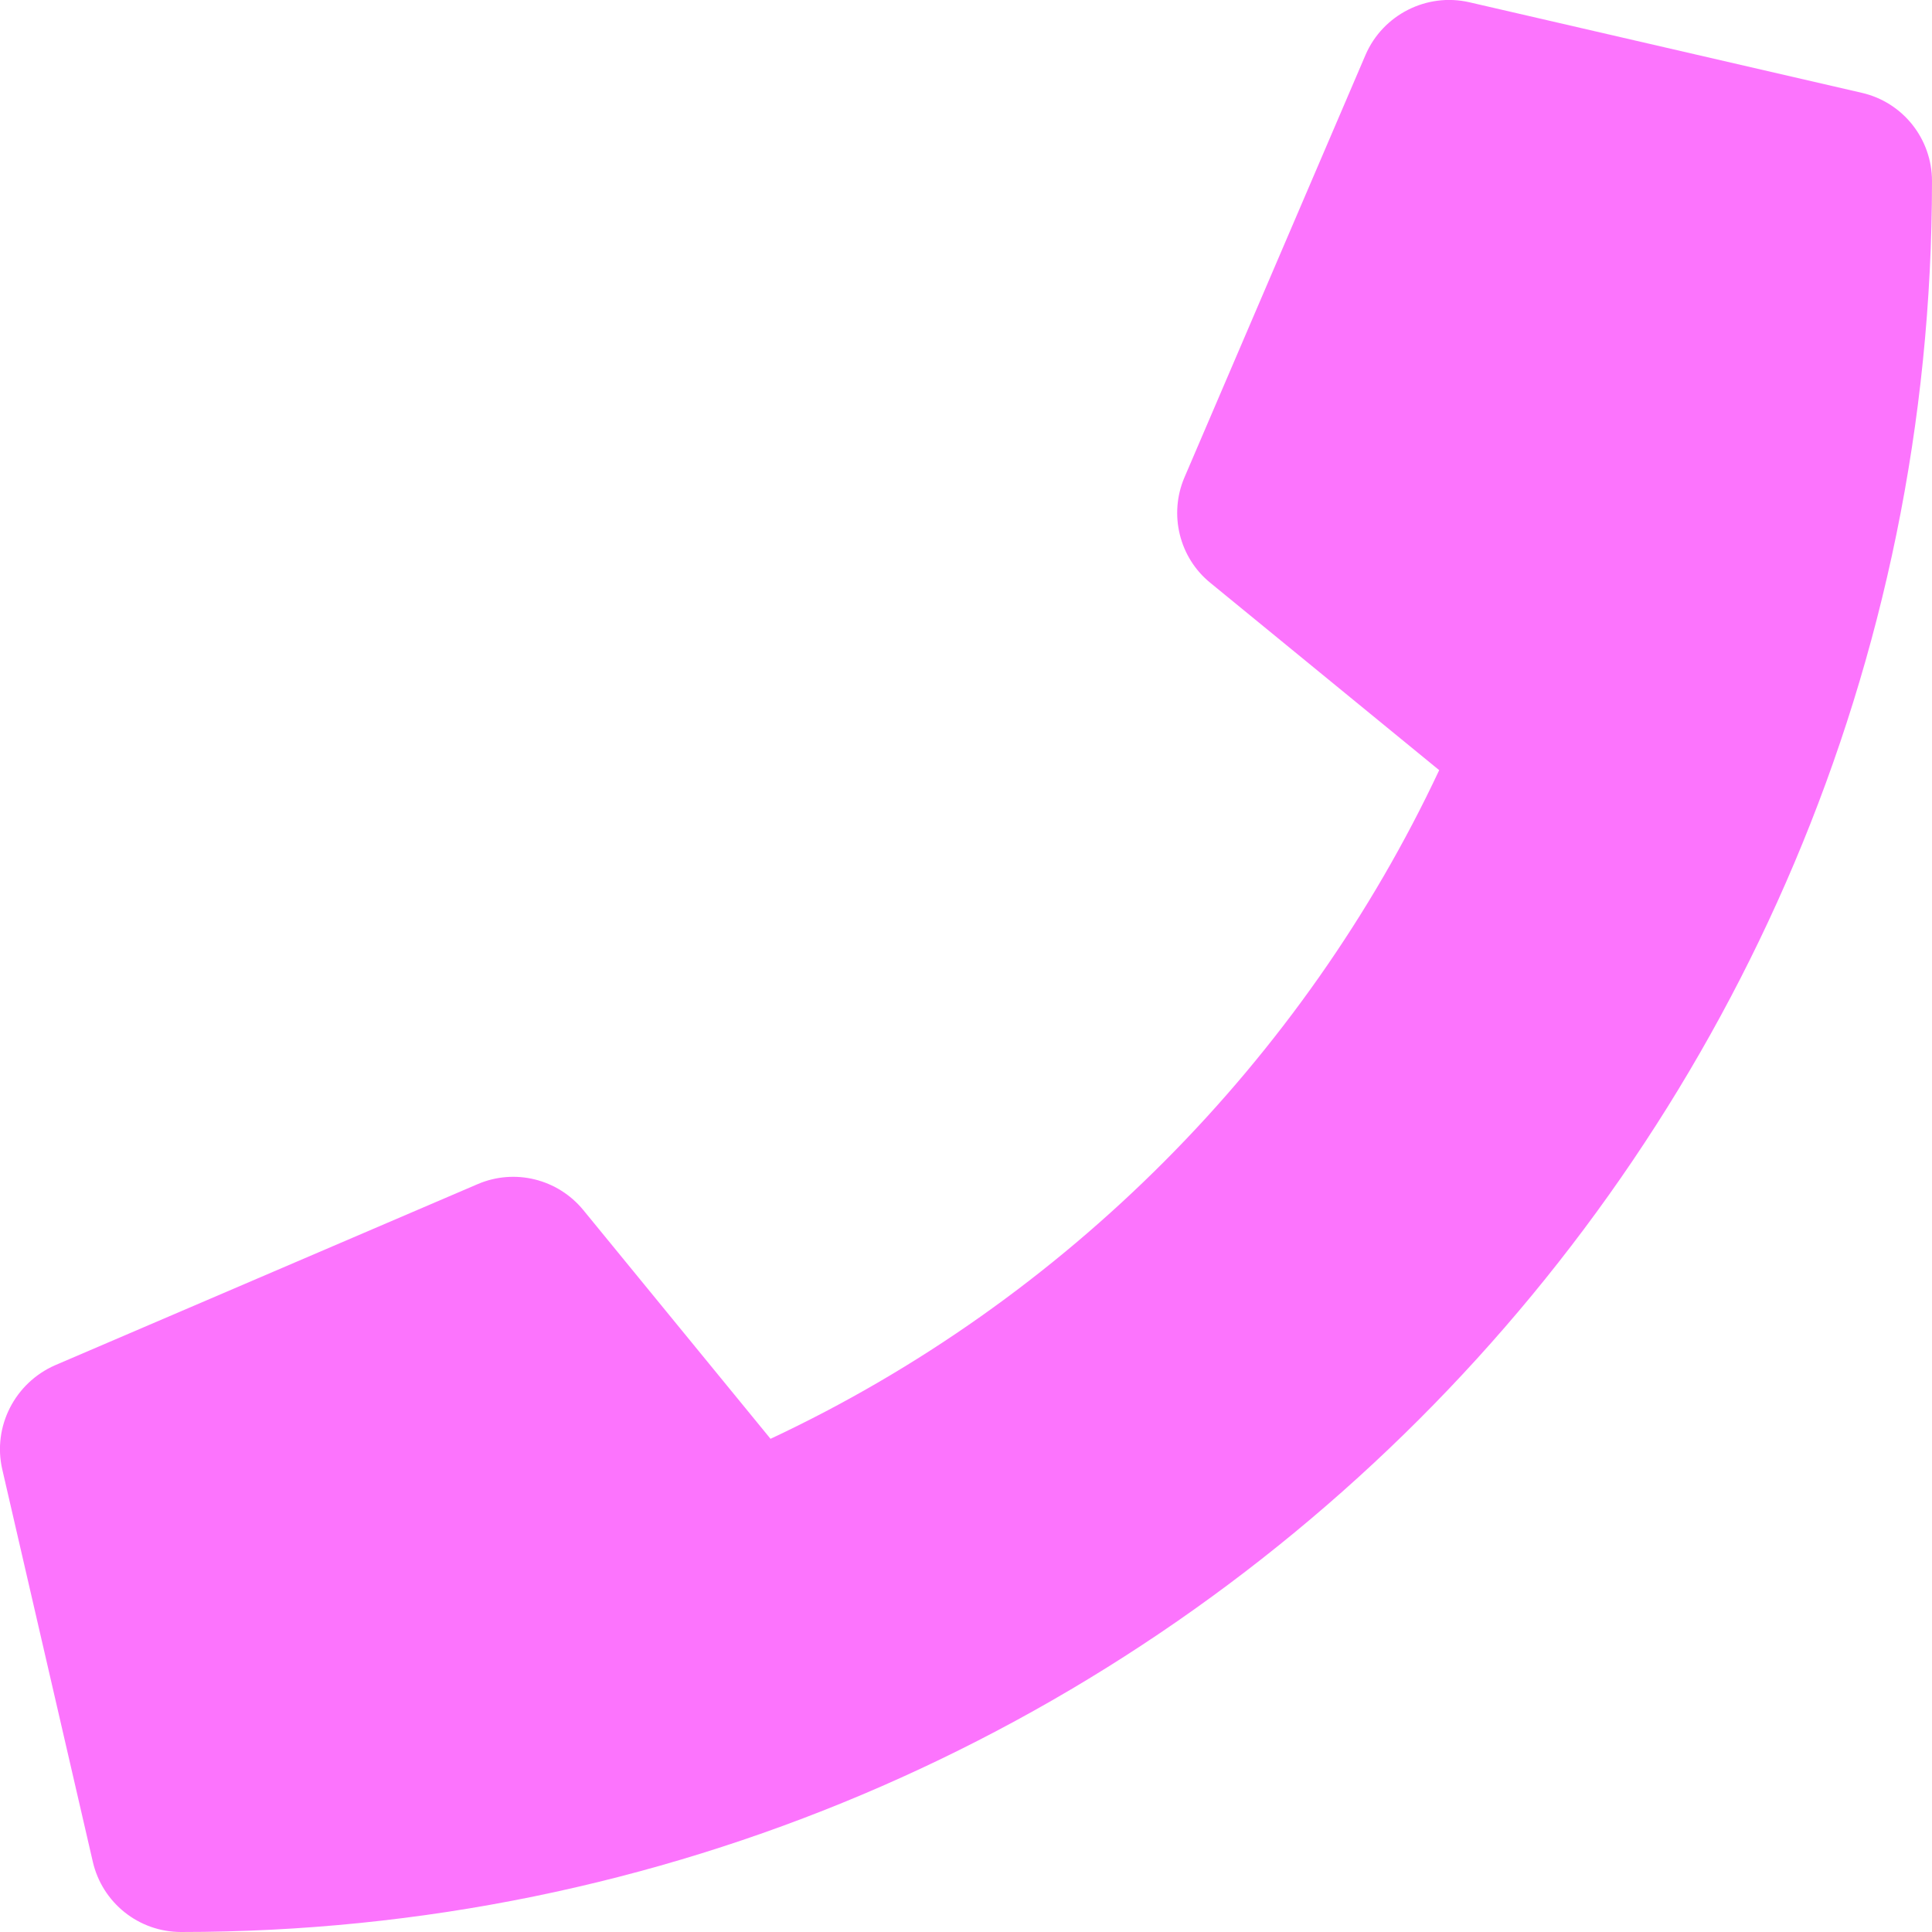
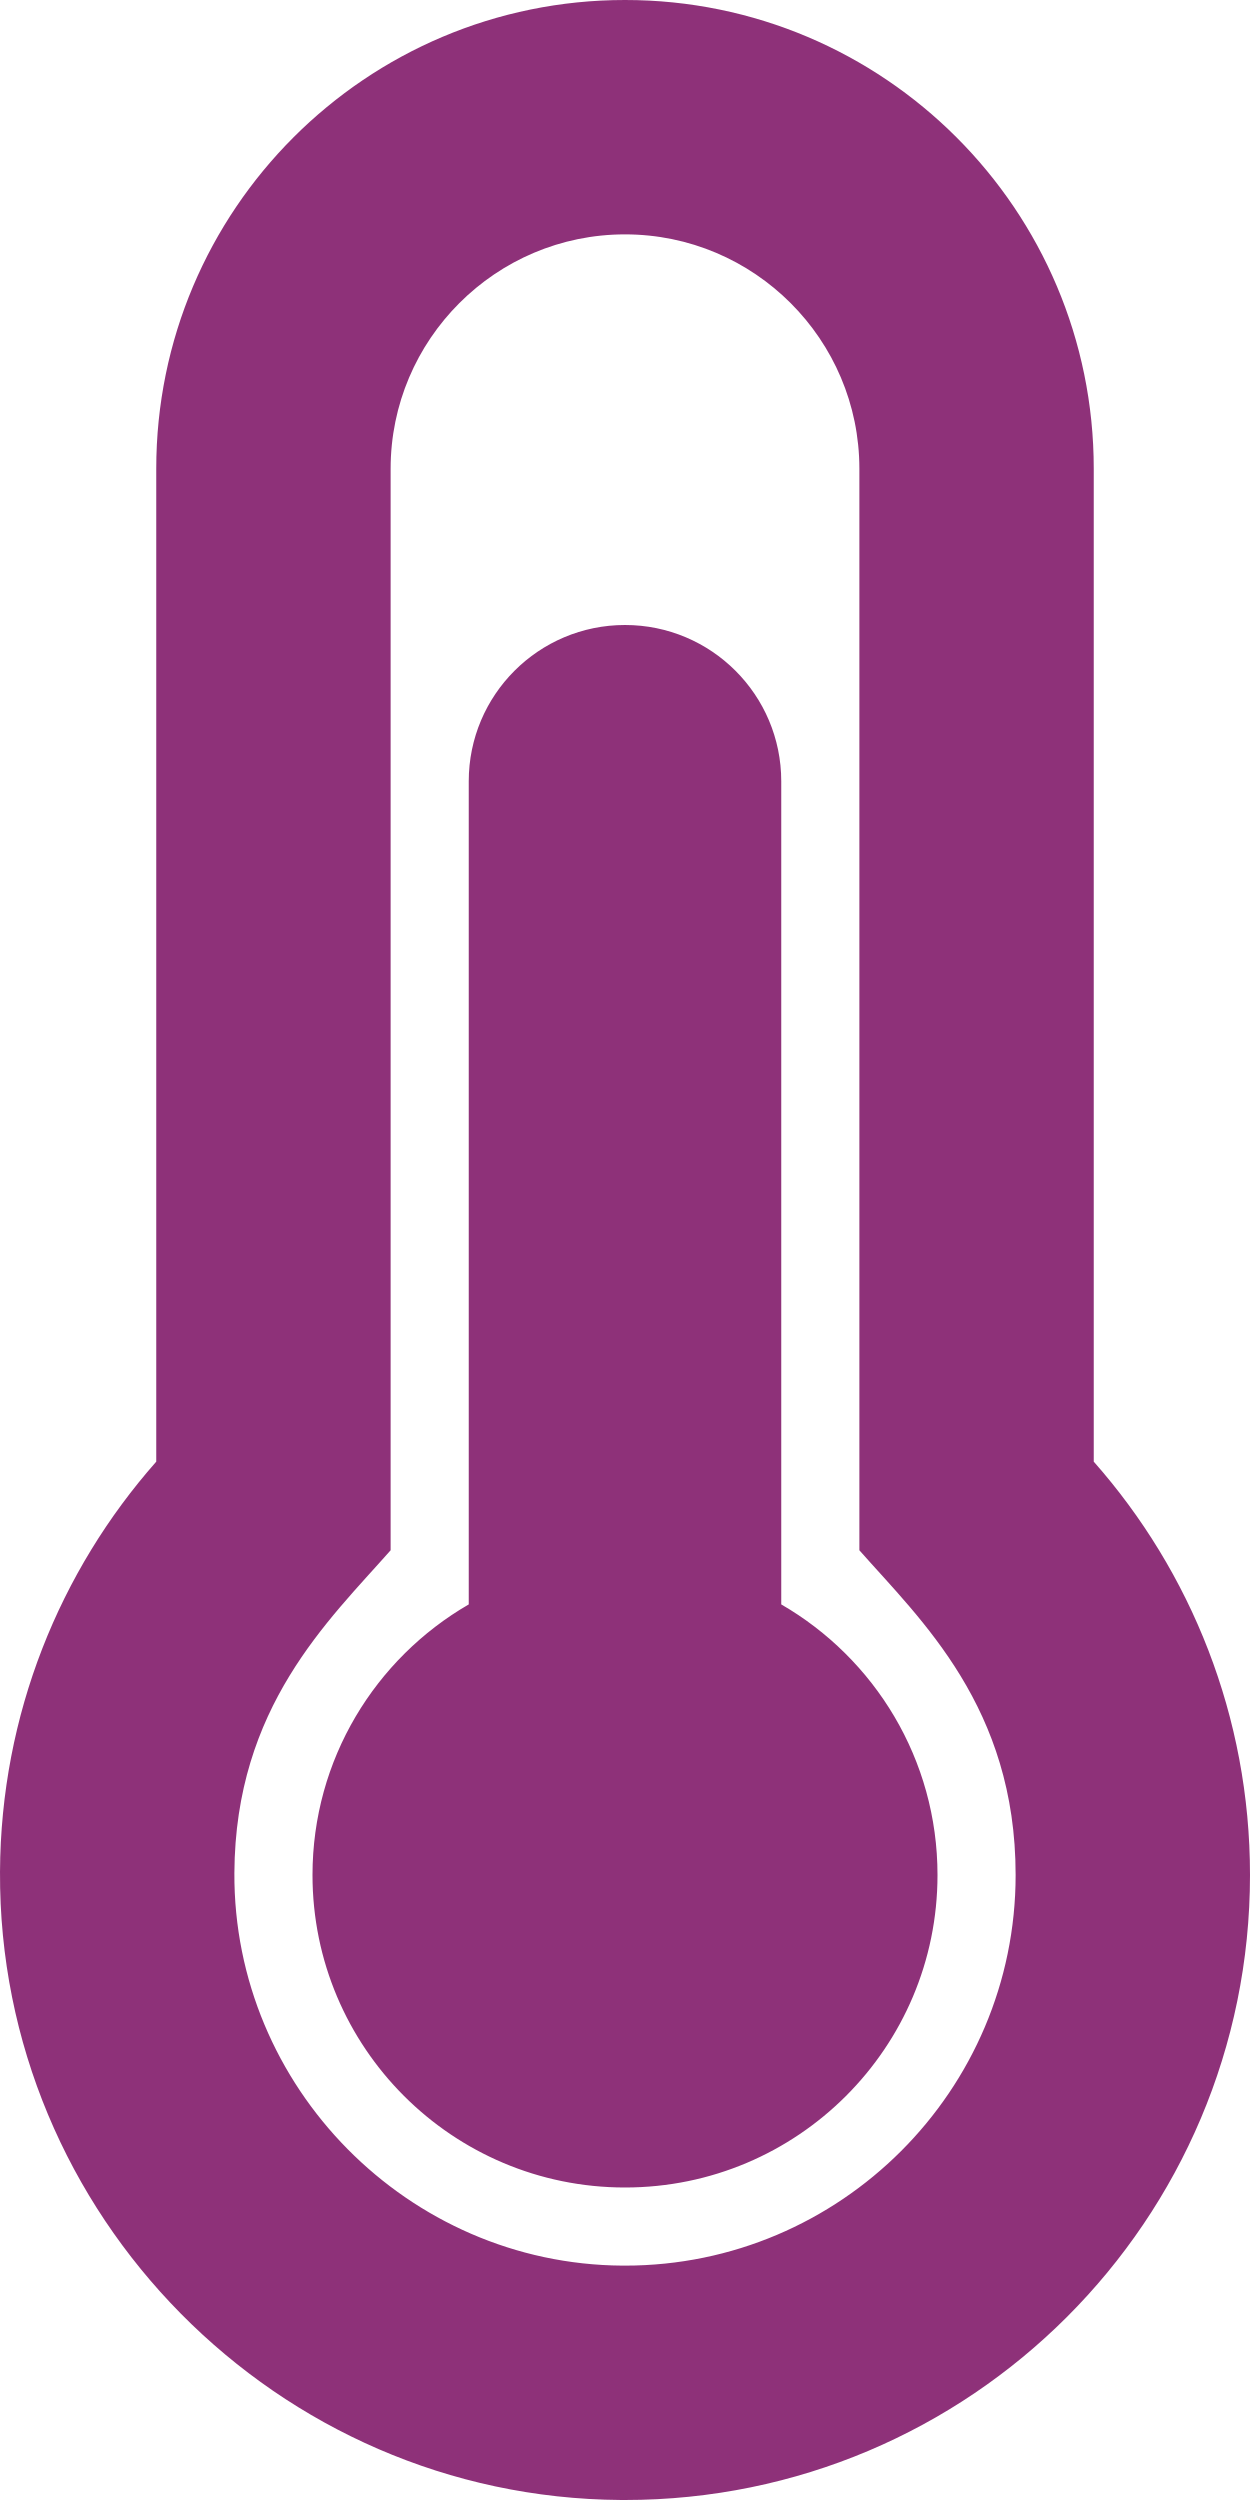
- <svg xmlns="http://www.w3.org/2000/svg" style="fill:#FC74FD;" viewBox="0 0 512 512">
-   <path d="M493.4 24.6l-104-24c-11.3-2.6-22.9 3.3-27.5 13.9l-48 112c-4.2 9.8-1.4 21.3 6.9 28l60.6 49.6c-36 76.7-98.9 140.5-177.2 177.2l-49.6-60.6c-6.8-8.3-18.2-11.1-28-6.9l-112 48C3.9 366.5-2 378.1.6 389.4l24 104C27.1 504.2 36.7 512 48 512c256.1 0 464-207.5 464-464 0-11.2-7.7-20.9-18.6-23.4z" />
+ <svg xmlns="http://www.w3.org/2000/svg" style="fill:#8E3179;" viewBox="0 0 256 512">
+   <path d="M192 384c0 35.346-28.654 64-64 64-35.346 0-64-28.654-64-64 0-23.685 12.876-44.349 32-55.417V160c0-17.673 14.327-32 32-32s32 14.327 32 32v168.583c19.124 11.068 32 31.732 32 55.417zm32-84.653c19.912 22.563 32 52.194 32 84.653 0 70.696-57.303 128-128 128-.299 0-.609-.001-.909-.003C56.789 511.509-.357 453.636.002 383.333.166 351.135 12.225 321.755 32 299.347V96c0-53.019 42.981-96 96-96s96 42.981 96 96v203.347zM208 384c0-34.339-19.37-52.19-32-66.502V96c0-26.467-21.533-48-48-48S80 69.533 80 96v221.498c-12.732 14.428-31.825 32.1-31.999 66.08-.224 43.876 35.563 80.116 79.423 80.42L128 464c44.112 0 80-35.888 80-80z" />
</svg>
